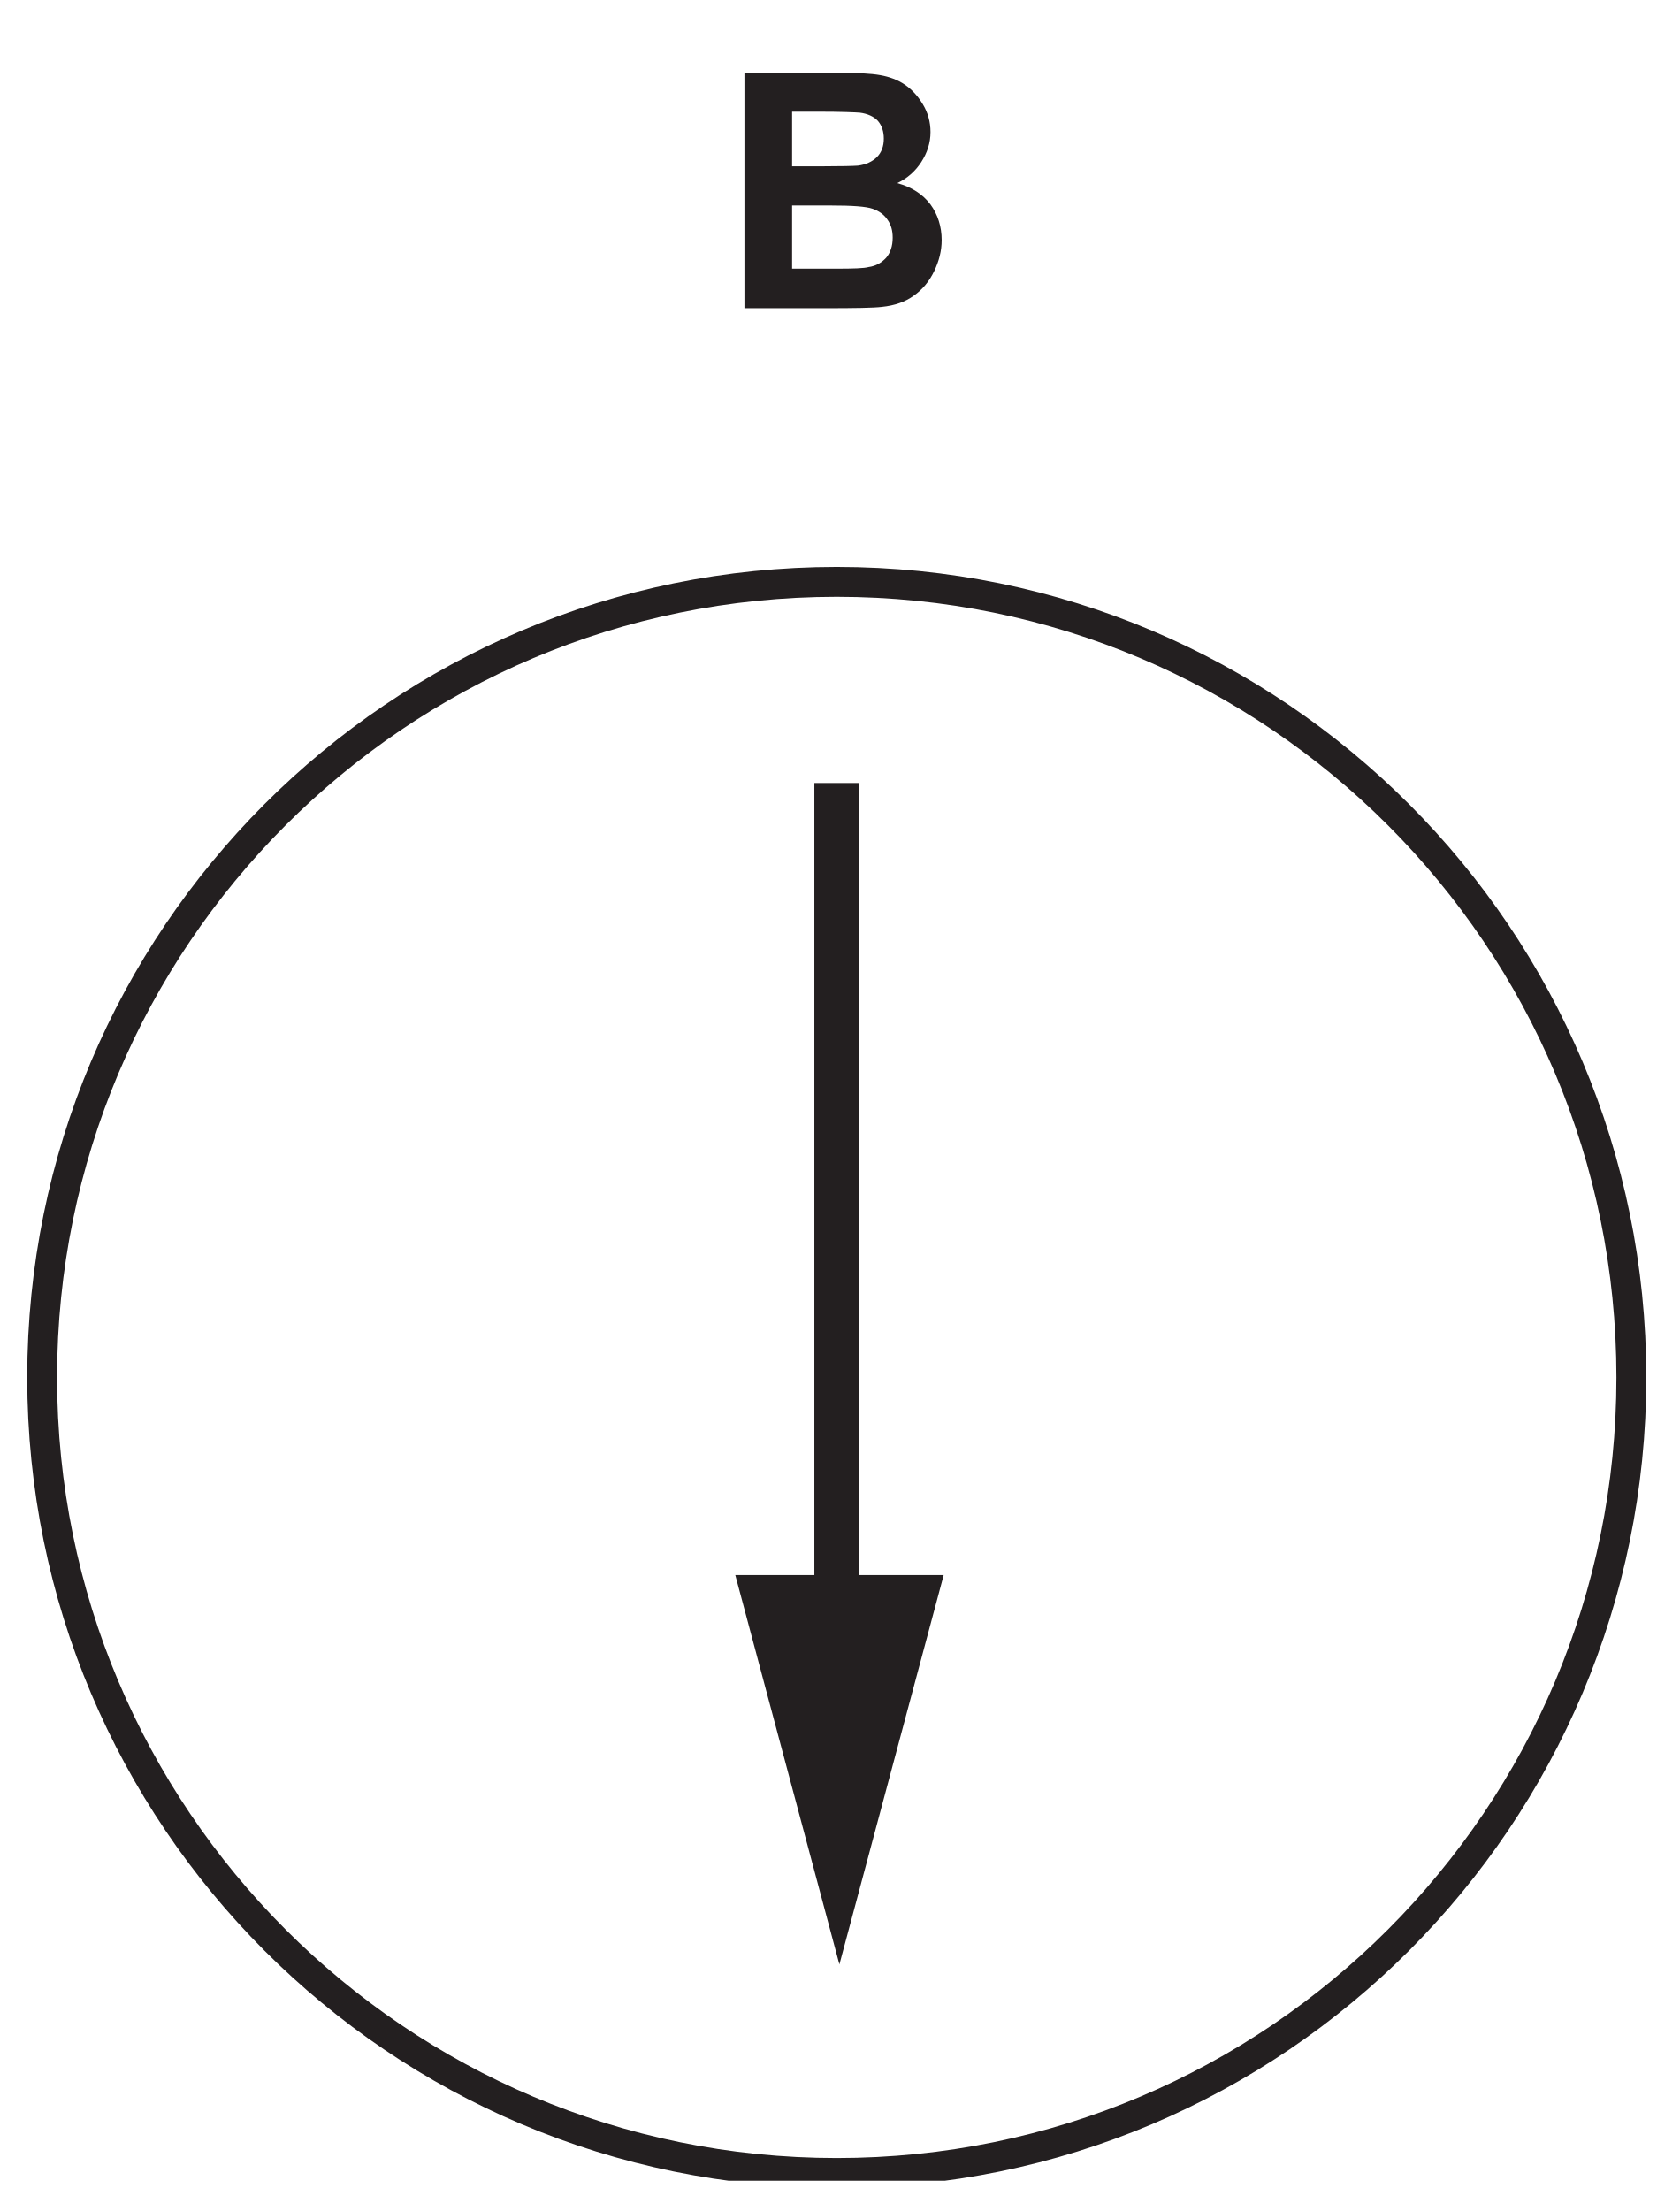
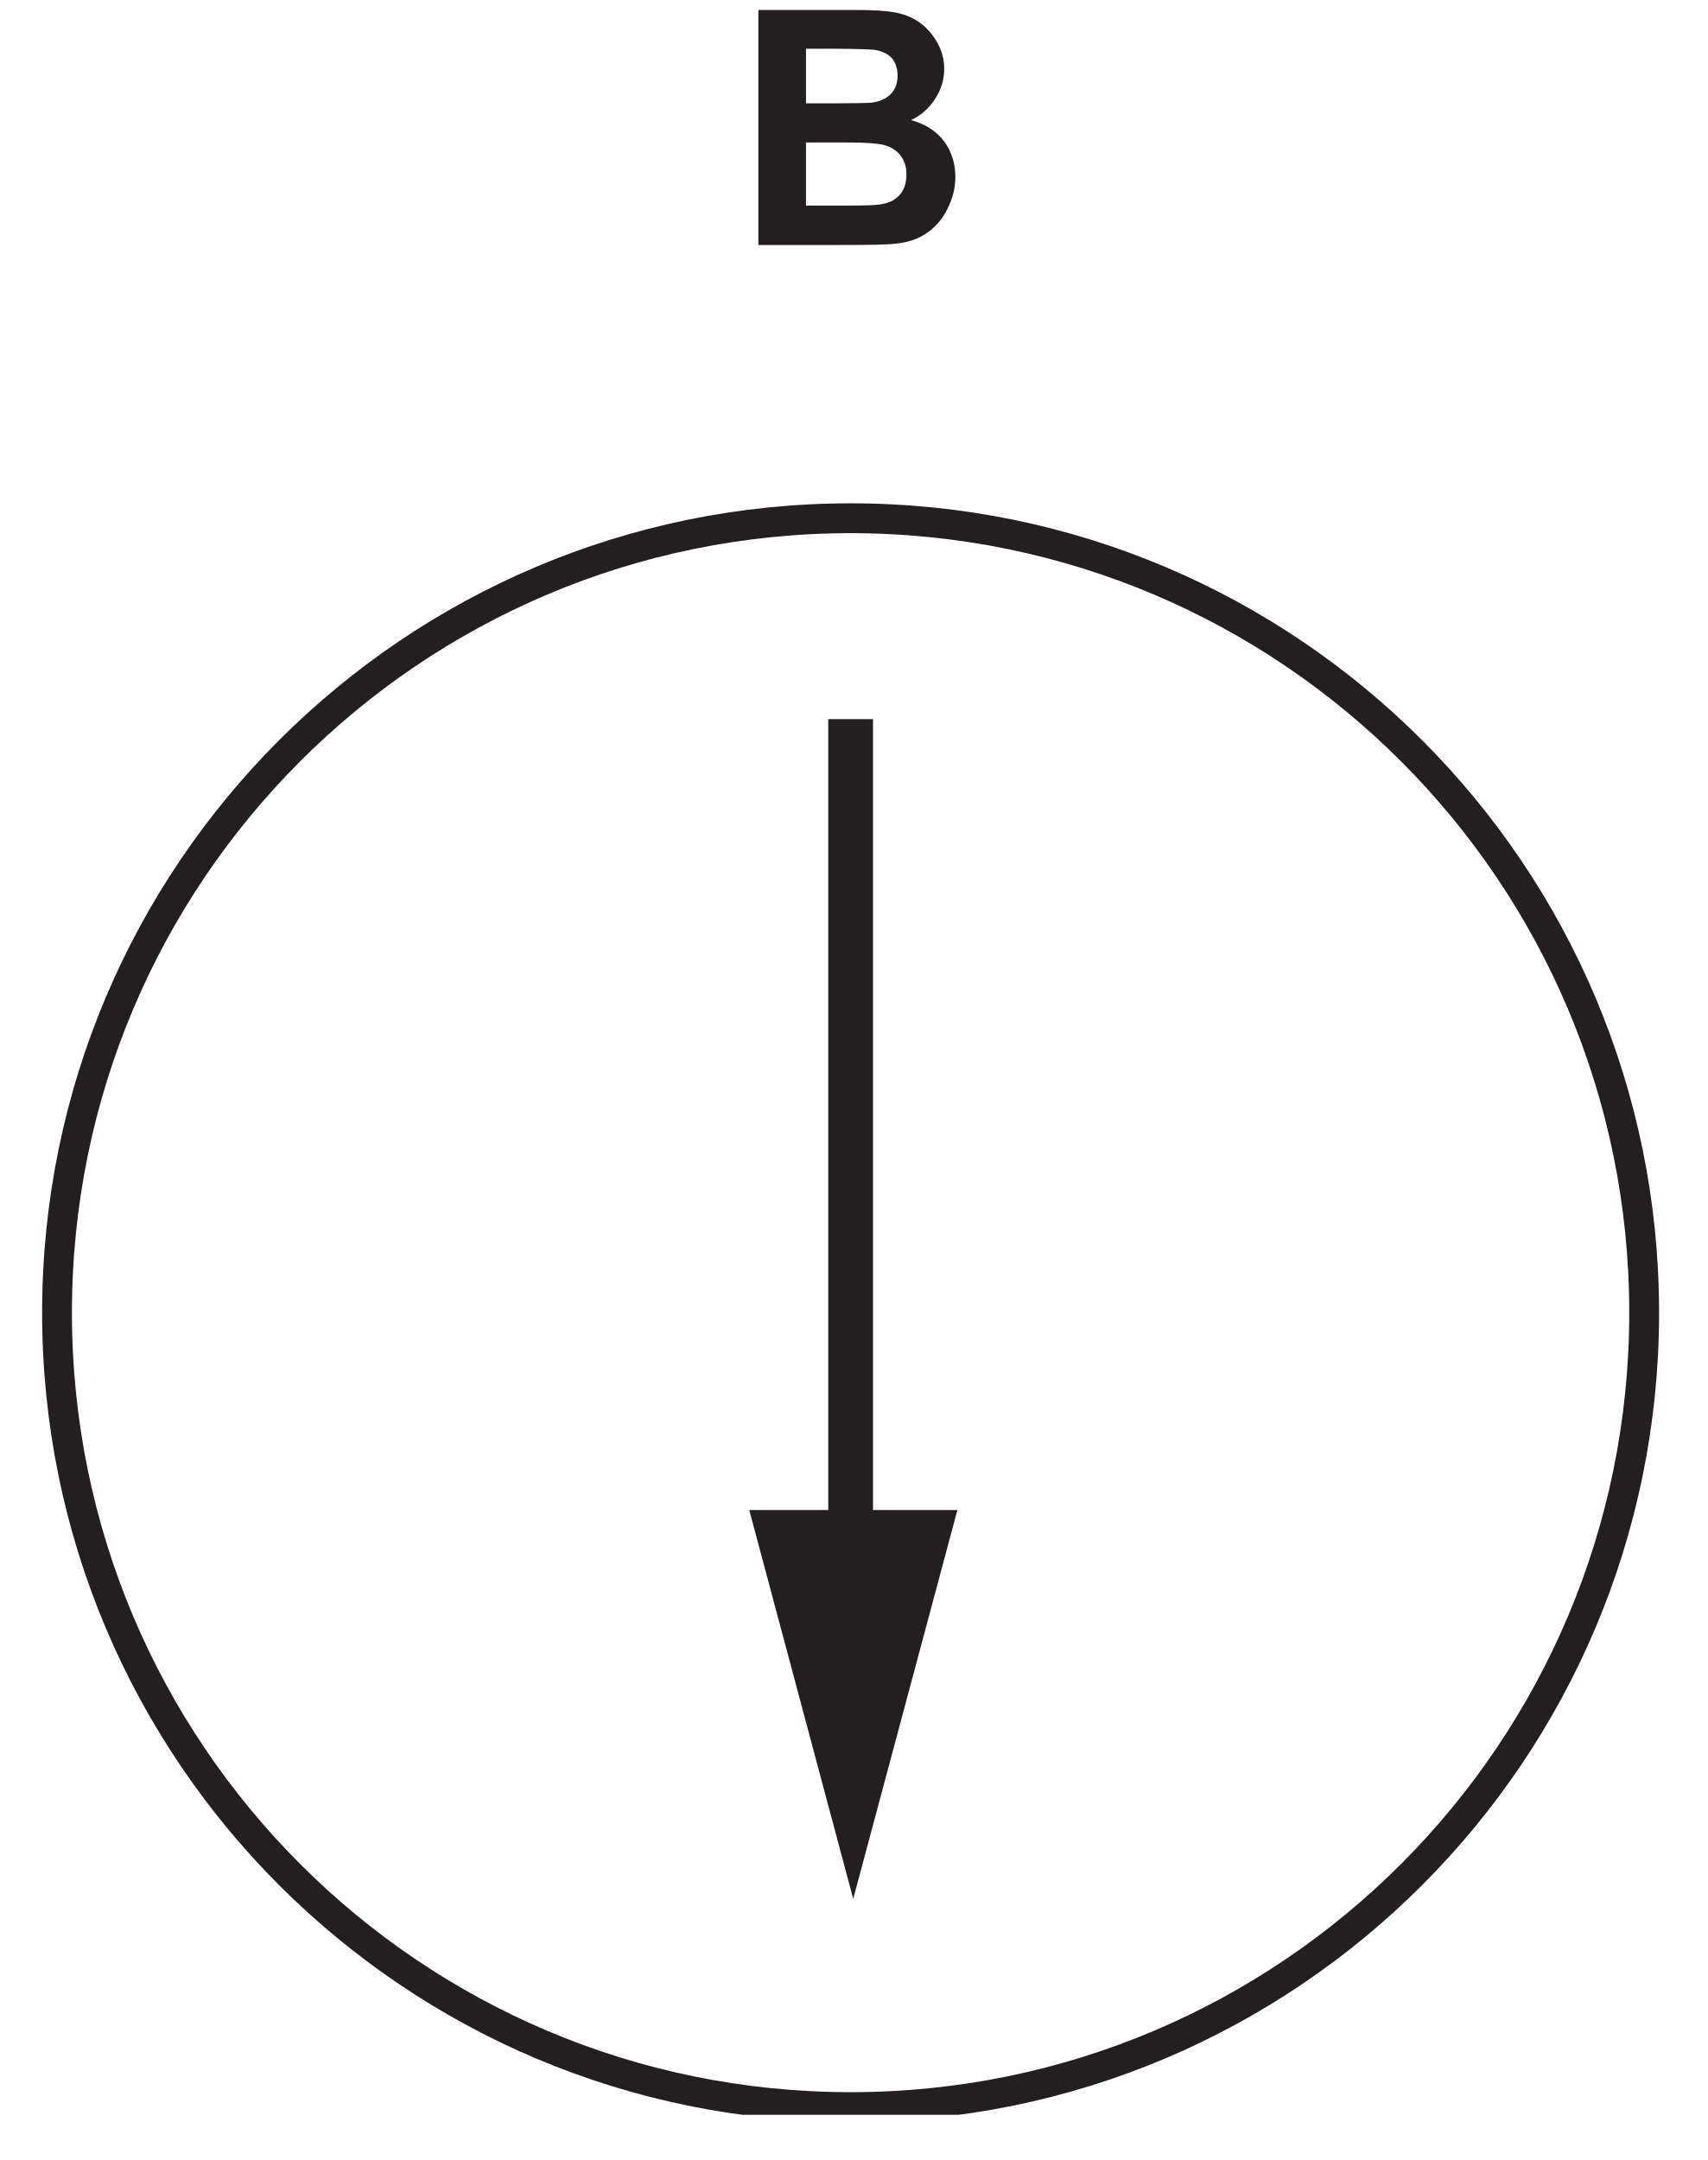
- <svg xmlns="http://www.w3.org/2000/svg" xmlns:xlink="http://www.w3.org/1999/xlink" data-id="0625_2025ON_13_q34_optB" data-width-mm="19.82" data-height-mm="26.09" data-measure="false" data-source="0625/13 ON 2025 p13" version="1.1" width="56.190" height="73.956" viewBox="0 0 56.190 73.956">
+ <svg xmlns="http://www.w3.org/2000/svg" xmlns:xlink="http://www.w3.org/1999/xlink" data-id="0625_2025ON_13_q34_optB" data-width-mm="20.18" data-height-mm="25.53" data-measure="false" data-source="0625/13 ON 2025 p13" version="1.1" width="57.190" height="72.354" viewBox="0 0 57.190 72.354">
  <defs>
    <clipPath id="clip_1">
-       <path transform="matrix(1,0,0,-1,-223.953,452.102)" d="M223.953 378.145H280.143V452.102H223.953Z" />
+       <path transform="matrix(1,0,0,-1,-223.453,450)" d="M223.453 377.645H280.643V450H223.453Z" />
    </clipPath>
    <clipPath id="clip_2">
-       <path transform="matrix(1,0,0,-1,-223.953,452.102)" d="M0 0H595V842H0Z" />
+       <path transform="matrix(1,0,0,-1,-223.453,450)" d="M0 0H595V842H0Z" />
    </clipPath>
    <clipPath id="clip_3">
-       <path transform="matrix(1,0,0,-1,-223.953,452.102)" d="M184.74 490.28H410.432V615.024H184.74Z" />
+       <path transform="matrix(1,0,0,-1,-223.453,450)" d="M184.74 490.28H410.432V615.024H184.74Z" />
    </clipPath>
    <clipPath id="clip_4">
-       <path transform="matrix(1,0,0,-1,-223.953,452.102)" d="M184.74 490.28H410.432V615.024H184.74Z" />
+       <path transform="matrix(1,0,0,-1,-223.453,450)" d="M184.74 490.28H410.432V615.024H184.74Z" />
    </clipPath>
    <clipPath id="clip_5">
-       <path transform="matrix(1,0,0,-1,-223.953,452.102)" d="M184.74 490.28H410.432V615.024H184.74Z" />
+       <path transform="matrix(1,0,0,-1,-223.453,450)" d="M184.74 490.28H410.432V615.024H184.74Z" />
    </clipPath>
    <clipPath id="clip_6">
-       <path transform="matrix(1,0,0,-1,-223.953,452.102)" d="M134.22 379.16H460.704V451.24H134.22Z" />
+       <path transform="matrix(1,0,0,-1,-223.453,450)" d="M134.22 379.16H460.704V451.24H134.22Z" />
    </clipPath>
    <clipPath id="clip_7">
-       <path transform="matrix(1,0,0,-1,-223.953,452.102)" d="M134.22 379.16H460.704V451.24H134.22Z" />
+       <path transform="matrix(1,0,0,-1,-223.453,450)" d="M134.22 379.16H460.704V451.24H134.22Z" />
    </clipPath>
    <clipPath id="clip_8">
-       <path transform="matrix(1,0,0,-1,-223.953,452.102)" d="M134.22 379.16H460.704V451.24H134.22Z" />
+       <path transform="matrix(1,0,0,-1,-223.453,450)" d="M134.22 379.16H460.704V451.24H134.22Z" />
    </clipPath>
    <path id="font_9_2" d="M.072 0H.316C.408 .000 .466 .001 .490 .004 .529 .008 .561 .019 .587 .038 .613 .056 .634 .081 .649 .112 .664 .143 .672 .174 .672 .207 .672 .248 .660 .285 .638 .315 .614 .347 .580 .368 .537 .380 .567 .394 .592 .416 .610 .444 .628 .472 .638 .502 .638 .535 .638 .566 .630 .594 .615 .619 .600 .644 .582 .664 .560 .679 .538 .694 .513 .703 .485 .708 .457 .713 .416 .715 .358 .715H.072V0M.300 .597C.368 .597 .409 .595 .423 .594 .447 .591 .466 .582 .478 .569 .490 .555 .496 .537 .496 .515 .496 .492 .489 .473 .475 .459 .461 .445 .441 .436 .417 .433 .403 .432 .368 .431 .312 .431H.217V.597H.300M.334 .312C.400 .312 .442 .309 .462 .302 .482 .295 .497 .284 .507 .269 .518 .254 .523 .236 .523 .214 .523 .189 .516 .168 .503 .153 .489 .138 .472 .128 .450 .125 .436 .121 .403 .120 .351 .120H.217V.312H.334Z" />
    <clipPath id="clip_10">
-       <path transform="matrix(1,0,0,-1,-223.953,452.102)" d="M134.22 379.16H460.704V451.24H134.22Z" />
+       <path transform="matrix(1,0,0,-1,-223.453,450)" d="M134.22 379.16H460.704V451.24H134.22Z" />
    </clipPath>
    <clipPath id="clip_11">
-       <path transform="matrix(1,0,0,-1,-223.953,452.102)" d="M134.22 379.16H460.704V451.24H134.22Z" />
+       <path transform="matrix(1,0,0,-1,-223.453,450)" d="M134.22 379.16H460.704V451.24H134.22Z" />
    </clipPath>
  </defs>
  <g clip-path="url(#clip_1)">
    <g clip-path="url(#clip_2)">
      <g clip-path="url(#clip_3)" />
      <g clip-path="url(#clip_4)" />
      <g clip-path="url(#clip_5)" />
      <g clip-path="url(#clip_6)">
-         <path transform="matrix(.999,0,0,1.000,-223.953,452.102)" stroke-width="1" stroke-linecap="butt" stroke-miterlimit="10" stroke-linejoin="miter" fill="none" stroke="#231f20" d="M188.028-406.029C188.028-391.332 176.114-379.418 161.417-379.418 146.72-379.418 134.806-391.332 134.806-406.029 134.806-420.726 146.72-432.64 161.417-432.64 176.114-432.64 188.028-420.726 188.028-406.029Z" />
+         <path transform="matrix(.999,0,0,1.000,-223.453,450)" stroke-width="1" stroke-linecap="butt" stroke-miterlimit="10" stroke-linejoin="miter" fill="none" stroke="#231f20" d="M188.028-406.029C188.028-391.332 176.114-379.418 161.417-379.418 146.72-379.418 134.806-391.332 134.806-406.029 134.806-420.726 146.72-432.64 161.417-432.64 176.114-432.64 188.028-420.726 188.028-406.029Z" />
      </g>
      <g clip-path="url(#clip_7)" />
      <g clip-path="url(#clip_8)">
-         <path transform="matrix(.999,0,0,1.000,-223.953,452.102)" stroke-width="1" stroke-linecap="butt" stroke-miterlimit="10" stroke-linejoin="miter" fill="none" stroke="#231f20" d="M225.589-406.029C225.589-420.726 237.503-432.64 252.201-432.64 266.897-432.64 278.811-420.726 278.811-406.029 278.811-391.332 266.897-379.418 252.201-379.418 237.503-379.418 225.589-391.332 225.589-406.029Z" />
+         <path transform="matrix(.999,0,0,1.000,-223.453,450)" stroke-width="1" stroke-linecap="butt" stroke-miterlimit="10" stroke-linejoin="miter" fill="none" stroke="#231f20" d="M225.589-406.029C225.589-420.726 237.503-432.64 252.201-432.64 266.897-432.64 278.811-420.726 278.811-406.029 278.811-391.332 266.897-379.418 252.201-379.418 237.503-379.418 225.589-391.332 225.589-406.029Z" />
      </g>
-       <use data-text="B" xlink:href="#font_9_2" transform="matrix(10.998,0,0,-11.012,24.114,10.309)" fill="#231f20" />
-       <path transform="matrix(.999,0,0,1.000,-223.953,452.102)" stroke-width="1.501" stroke-linecap="butt" stroke-miterlimit="10" stroke-linejoin="miter" fill="none" stroke="#231f20" d="M252.201-425.911V-396.783" />
-       <path transform="matrix(1,0,0,-1,-223.953,452.102)" d="M248.553 399.418 252.036 386.394 255.525 399.418H248.553" fill="#231f20" />
+       <use data-text="B" xlink:href="#font_9_2" transform="matrix(10.998,0,0,-11.012,24.614,8.207)" fill="#231f20" />
+       <path transform="matrix(.999,0,0,1.000,-223.453,450)" stroke-width="1.501" stroke-linecap="butt" stroke-miterlimit="10" stroke-linejoin="miter" fill="none" stroke="#231f20" d="M252.201-425.911V-396.783" />
+       <path transform="matrix(1,0,0,-1,-223.453,450)" d="M248.553 399.418 252.036 386.394 255.525 399.418H248.553" fill="#231f20" />
      <g clip-path="url(#clip_10)">
-         <path transform="matrix(.999,0,0,1.000,-223.953,452.102)" stroke-width="1" stroke-linecap="butt" stroke-miterlimit="10" stroke-linejoin="miter" fill="none" stroke="#231f20" d="M343.044-432.64C357.741-432.64 369.654-420.726 369.654-406.029 369.654-391.332 357.741-379.418 343.044-379.418 328.347-379.418 316.433-391.332 316.433-406.029 316.433-420.726 328.347-432.64 343.044-432.64Z" />
+         <path transform="matrix(.999,0,0,1.000,-223.453,450)" stroke-width="1" stroke-linecap="butt" stroke-miterlimit="10" stroke-linejoin="miter" fill="none" stroke="#231f20" d="M343.044-432.64C357.741-432.64 369.654-420.726 369.654-406.029 369.654-391.332 357.741-379.418 343.044-379.418 328.347-379.418 316.433-391.332 316.433-406.029 316.433-420.726 328.347-432.64 343.044-432.64Z" />
      </g>
      <g clip-path="url(#clip_11)">
-         <path transform="matrix(.999,0,0,1.000,-223.953,452.102)" stroke-width="1" stroke-linecap="butt" stroke-miterlimit="10" stroke-linejoin="miter" fill="none" stroke="#231f20" d="M433.887-379.418C419.191-379.418 407.276-391.332 407.276-406.029 407.276-420.726 419.191-432.64 433.887-432.64 448.584-432.64 460.499-420.726 460.499-406.029 460.499-391.332 448.584-379.418 433.887-379.418Z" />
+         <path transform="matrix(.999,0,0,1.000,-223.453,450)" stroke-width="1" stroke-linecap="butt" stroke-miterlimit="10" stroke-linejoin="miter" fill="none" stroke="#231f20" d="M433.887-379.418C419.191-379.418 407.276-391.332 407.276-406.029 407.276-420.726 419.191-432.64 433.887-432.64 448.584-432.64 460.499-420.726 460.499-406.029 460.499-391.332 448.584-379.418 433.887-379.418Z" />
      </g>
    </g>
  </g>
</svg>
